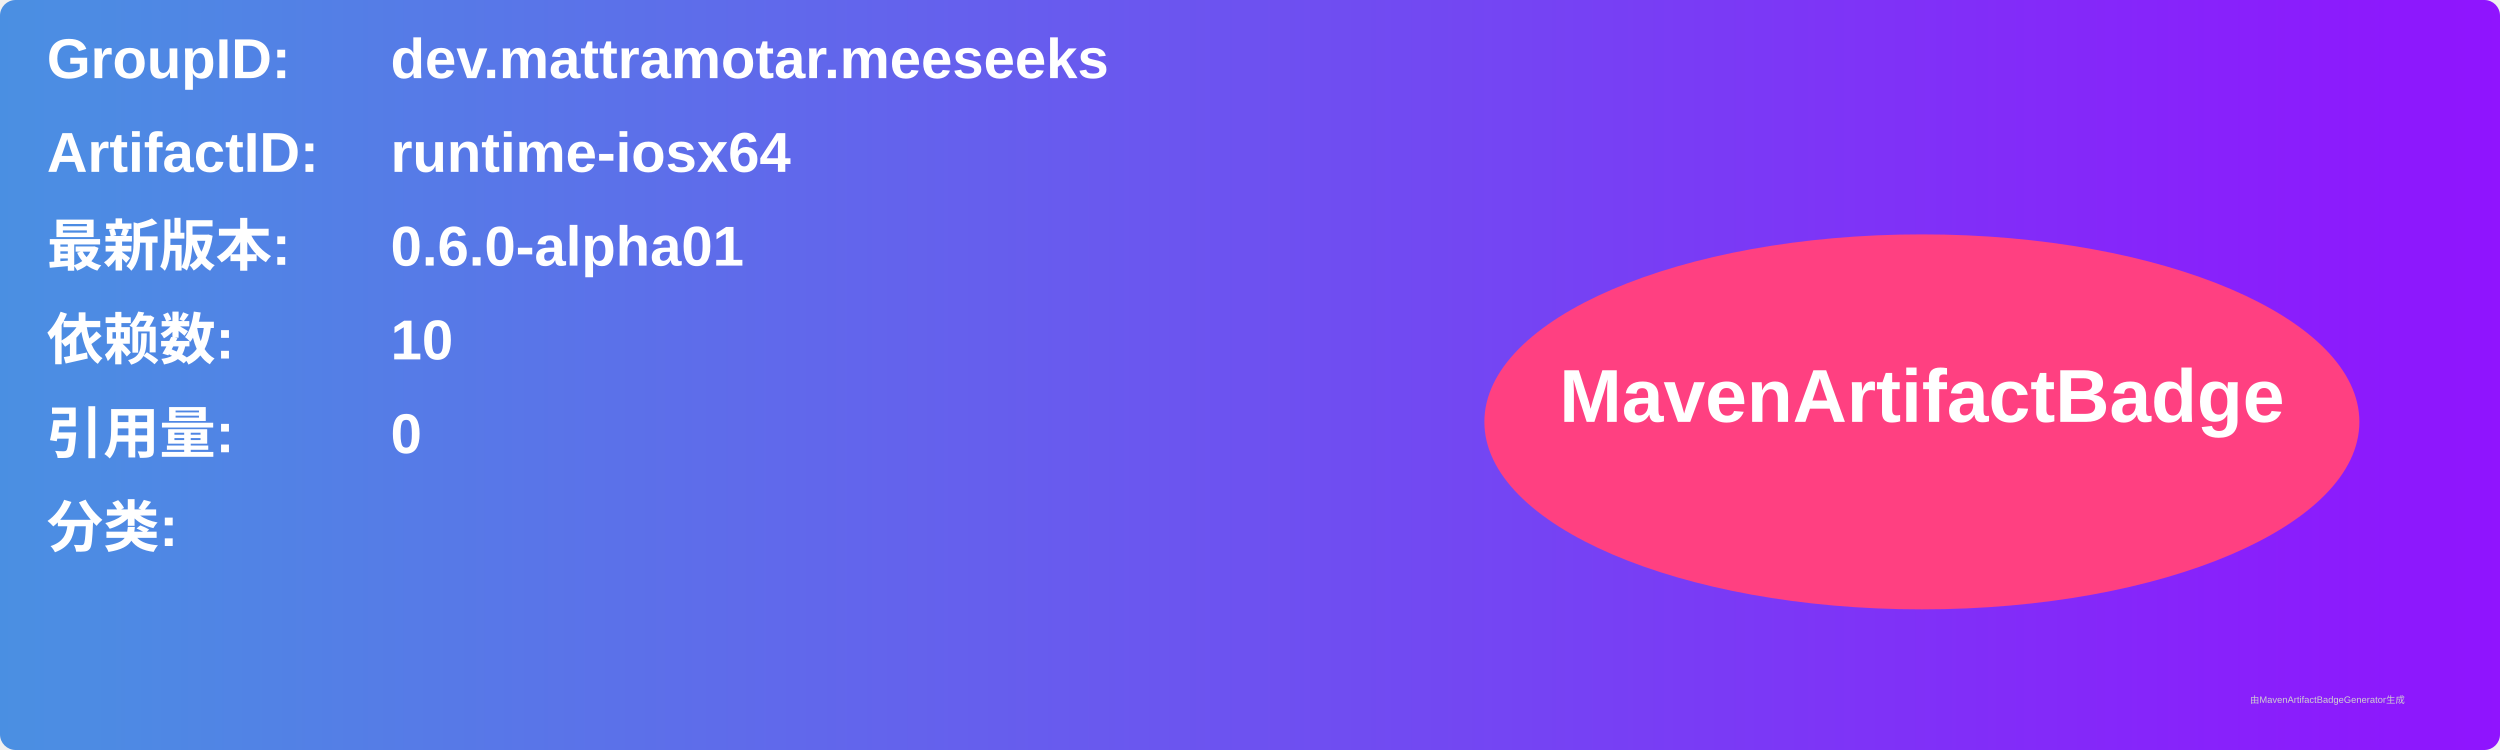
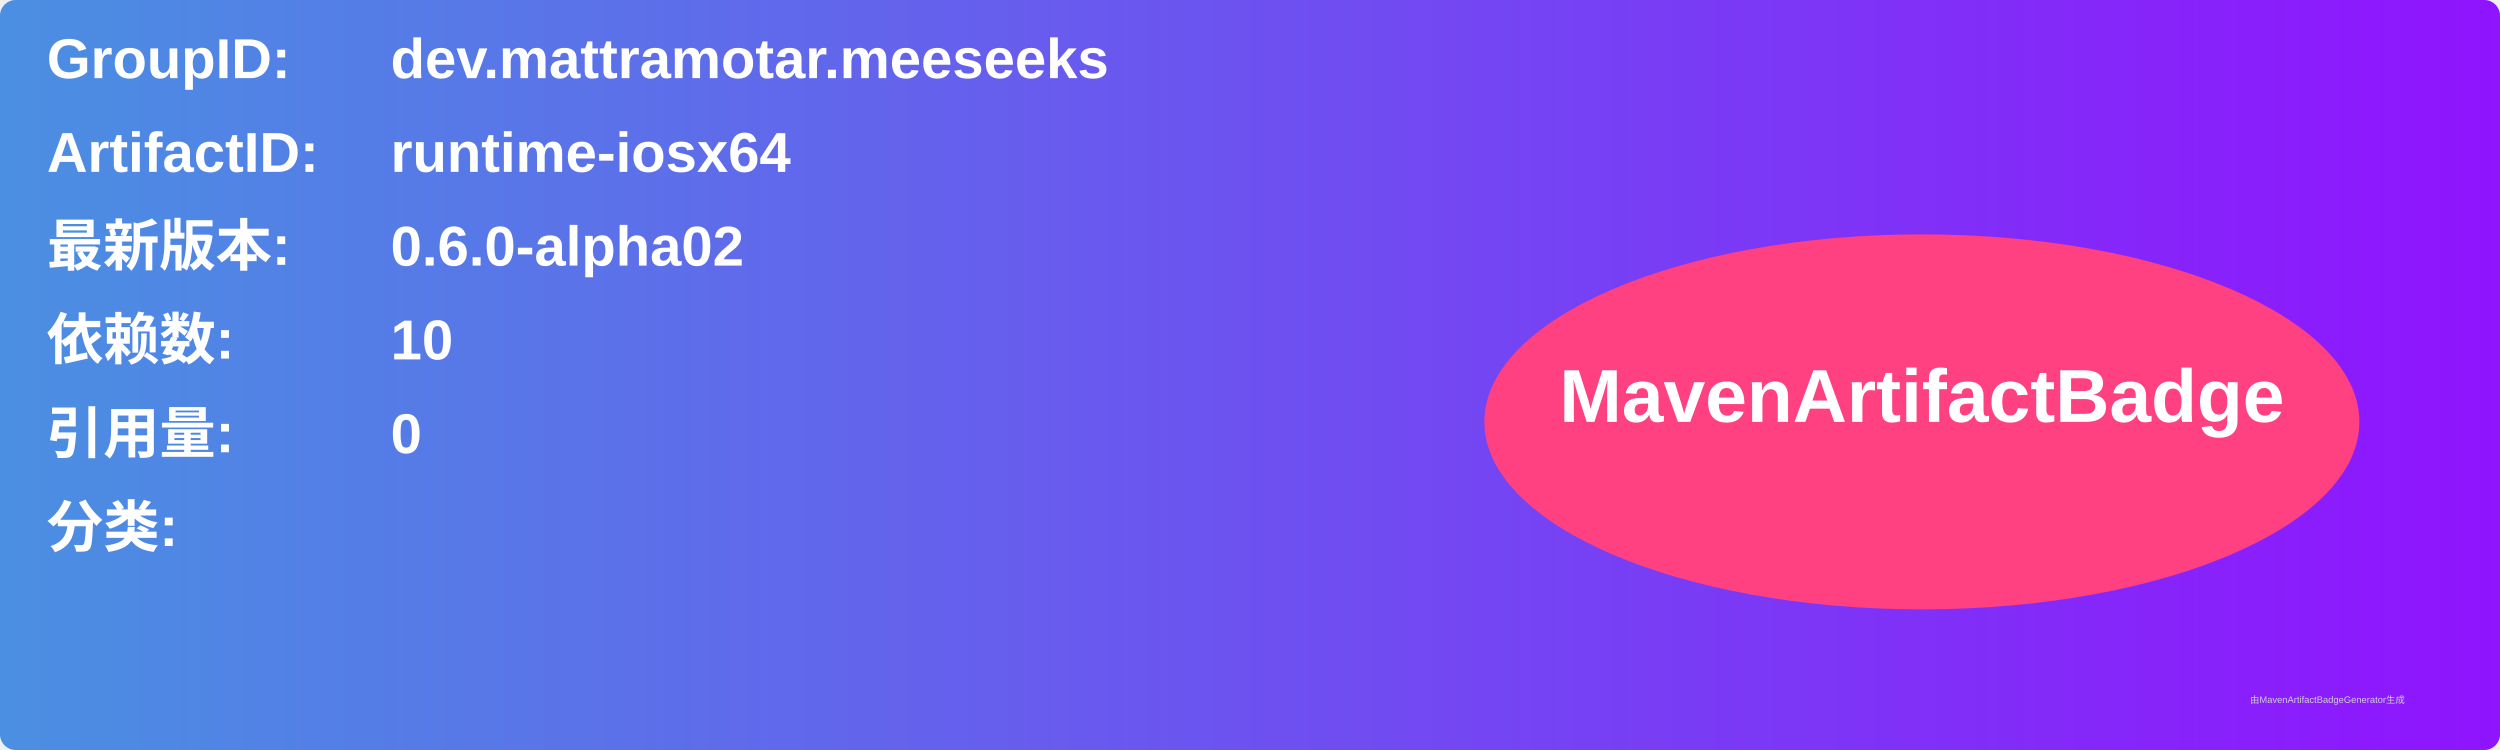
<svg xmlns="http://www.w3.org/2000/svg" width="800" height="240" viewBox="0 0 800 240">
  <linearGradient id="grad" x1="0%" y1="0%" x2="100%" y2="0%">
    <stop offset="0%" stop-color="#4a90e2" />
    <stop offset="100%" stop-color="#9013fe" />
  </linearGradient>
  <rect width="100%" height="100%" rx="5" ry="5" fill="url(#grad)" />
  <g transform="translate(15, 15)">
    <text x="0" y="10" font-family="Arial" font-size="18" fill="white" font-weight="bold" width="260">GroupID:</text>
    <text x="110" y="10" font-family="Arial" font-size="18" fill="white" font-weight="bold" width="460">dev.mattramotar.meeseeks</text>
    <text x="0" y="40" font-family="Arial" font-size="18" fill="white" font-weight="bold" width="260">ArtifactID:</text>
    <text x="110" y="40" font-family="Arial" font-size="18" fill="white" font-weight="bold" width="460">runtime-iosx64</text>
    <text x="0" y="70" font-family="Arial" font-size="18" fill="white" font-weight="bold">最新版本:</text>
    <text x="110" y="70" font-family="Arial" font-size="18" fill="white" font-weight="bold">
-       <tspan font-weight="bold">0.6.0-alpha01</tspan>
+       <tspan font-weight="bold">0.6.0-alpha02</tspan>
    </text>
    <text x="0" y="100" font-family="Arial" font-size="18" fill="white" font-weight="bold">依赖数: </text>
    <text x="110" y="100" font-family="Arial" font-size="18" fill="white">
      <tspan font-weight="bold">10</tspan>
    </text>
    <text x="0" y="130" font-family="Arial" font-size="18" fill="white" font-weight="bold">引用量: </text>
    <text x="110" y="130" font-family="Arial" font-size="18" fill="white">
      <tspan font-weight="bold">0</tspan>
    </text>
    <text x="0" y="160" font-family="Arial" font-size="18" fill="white" font-weight="bold">分类:</text>
    <text x="10" y="190" font-family="Arial" font-size="10" fill="white">
      <tspan font-weight="bold" />
    </text>
    <ellipse cx="600" cy="120" rx="140" ry="60" fill="#ff4081" />
    <text x="600" y="120" text-anchor="middle" font-family="Arial" font-size="24" fill="white" font-weight="bold">MavenArtifactBadge</text>
  </g>
  <text x="720" y="225" font-family="Arial" font-size="3" fill="#d0d0d0">由MavenArtifactBadgeGenerator生成</text>
</svg>
